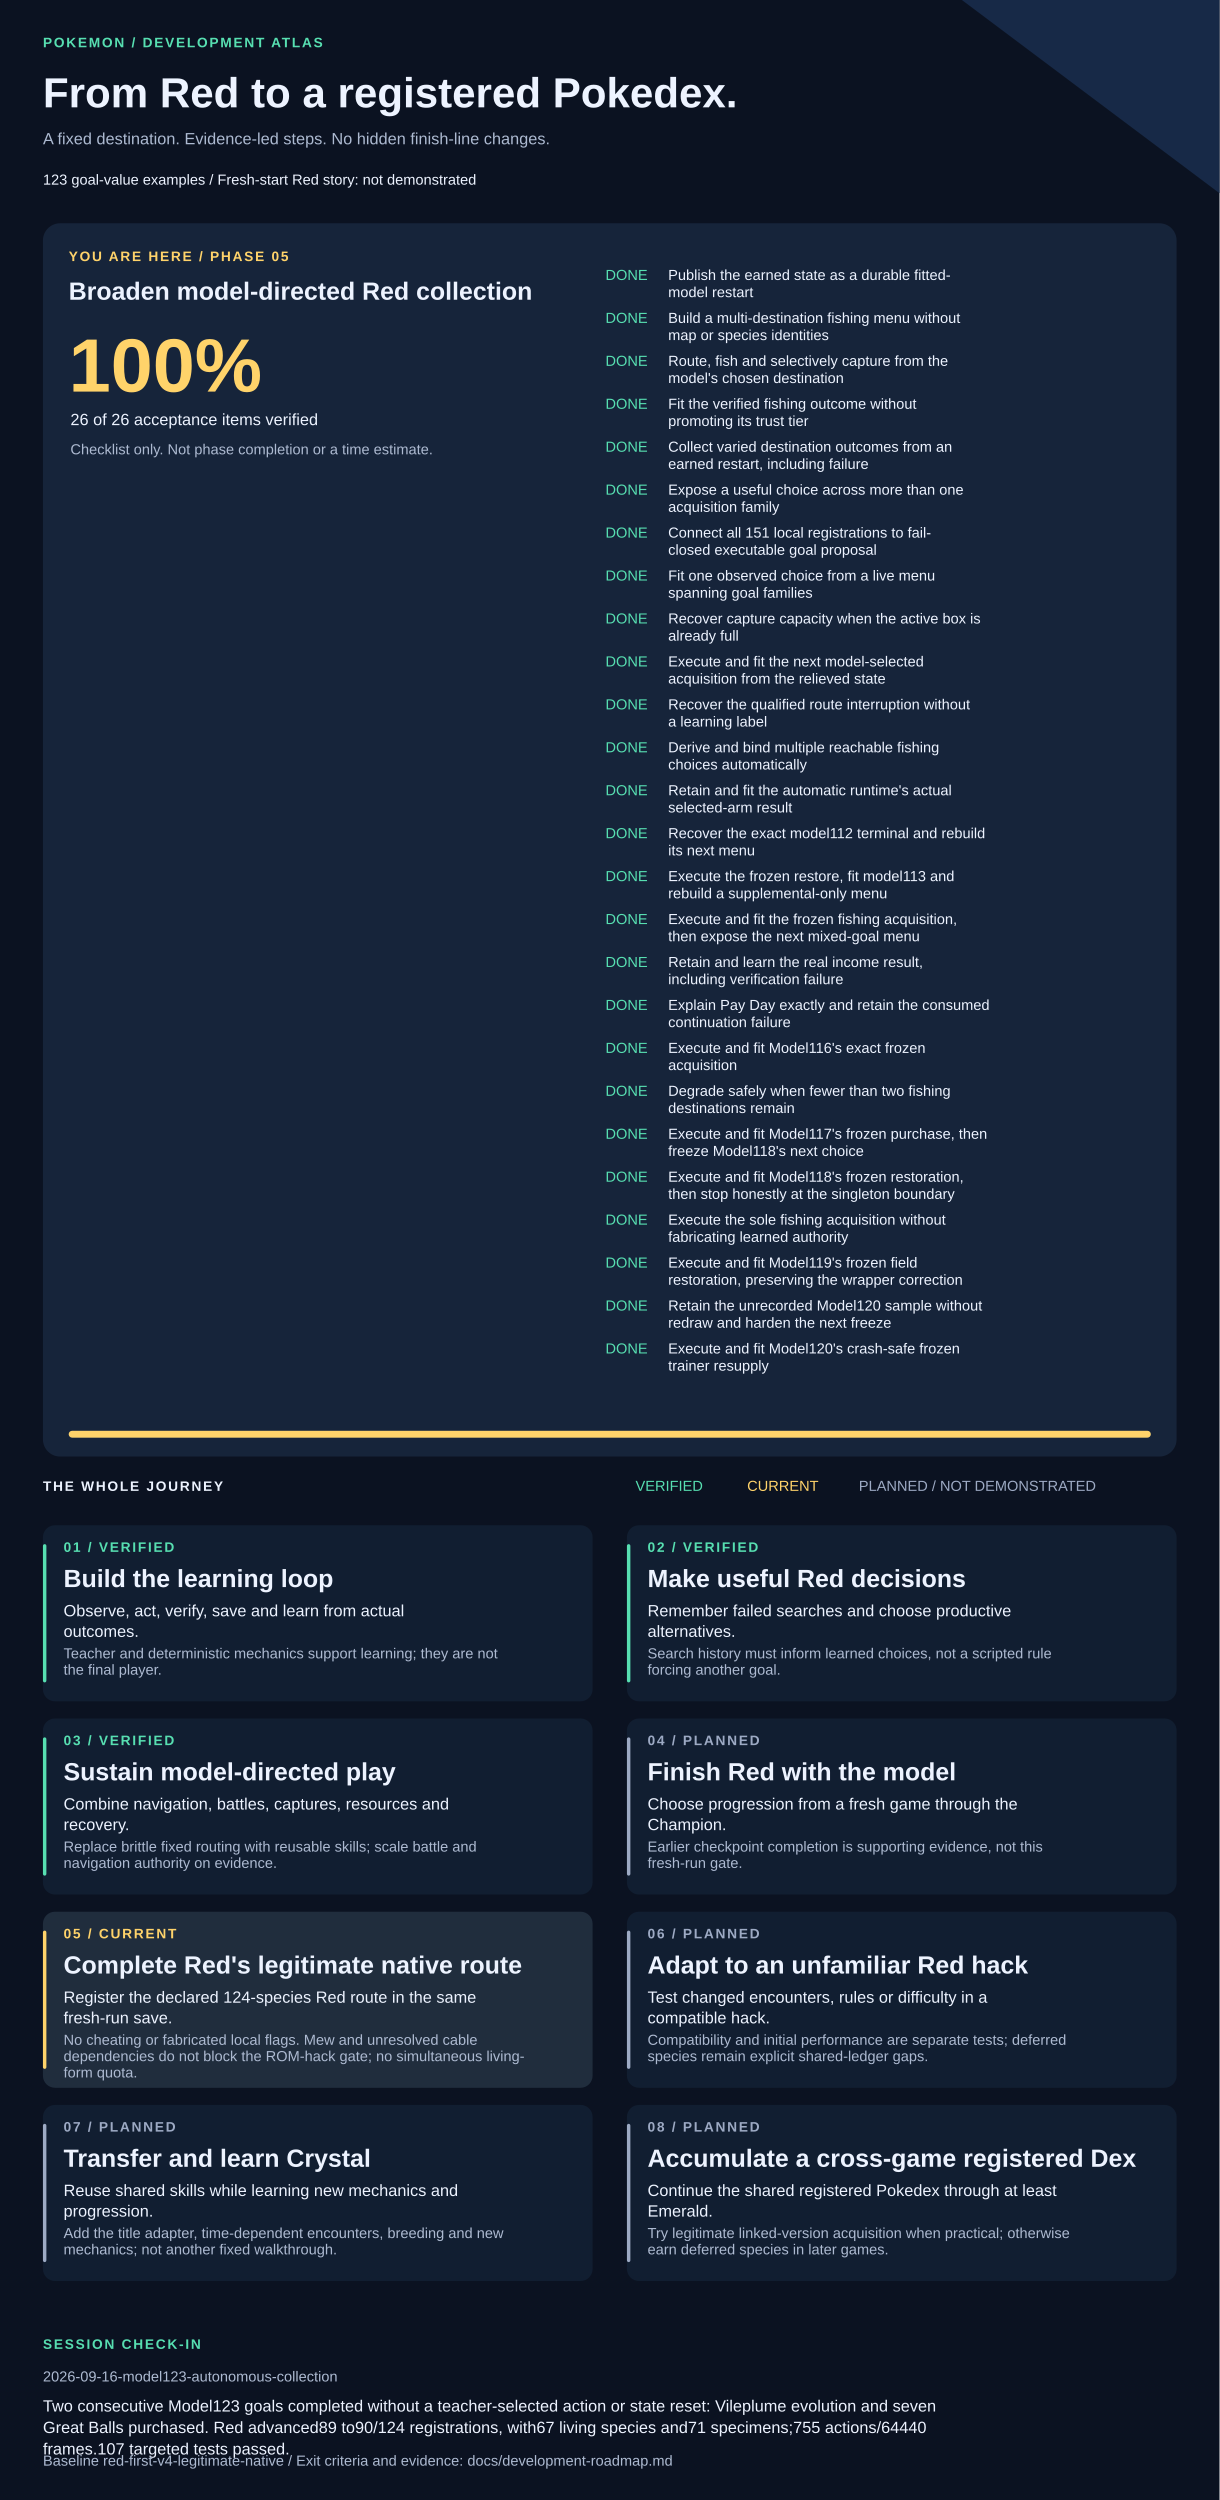
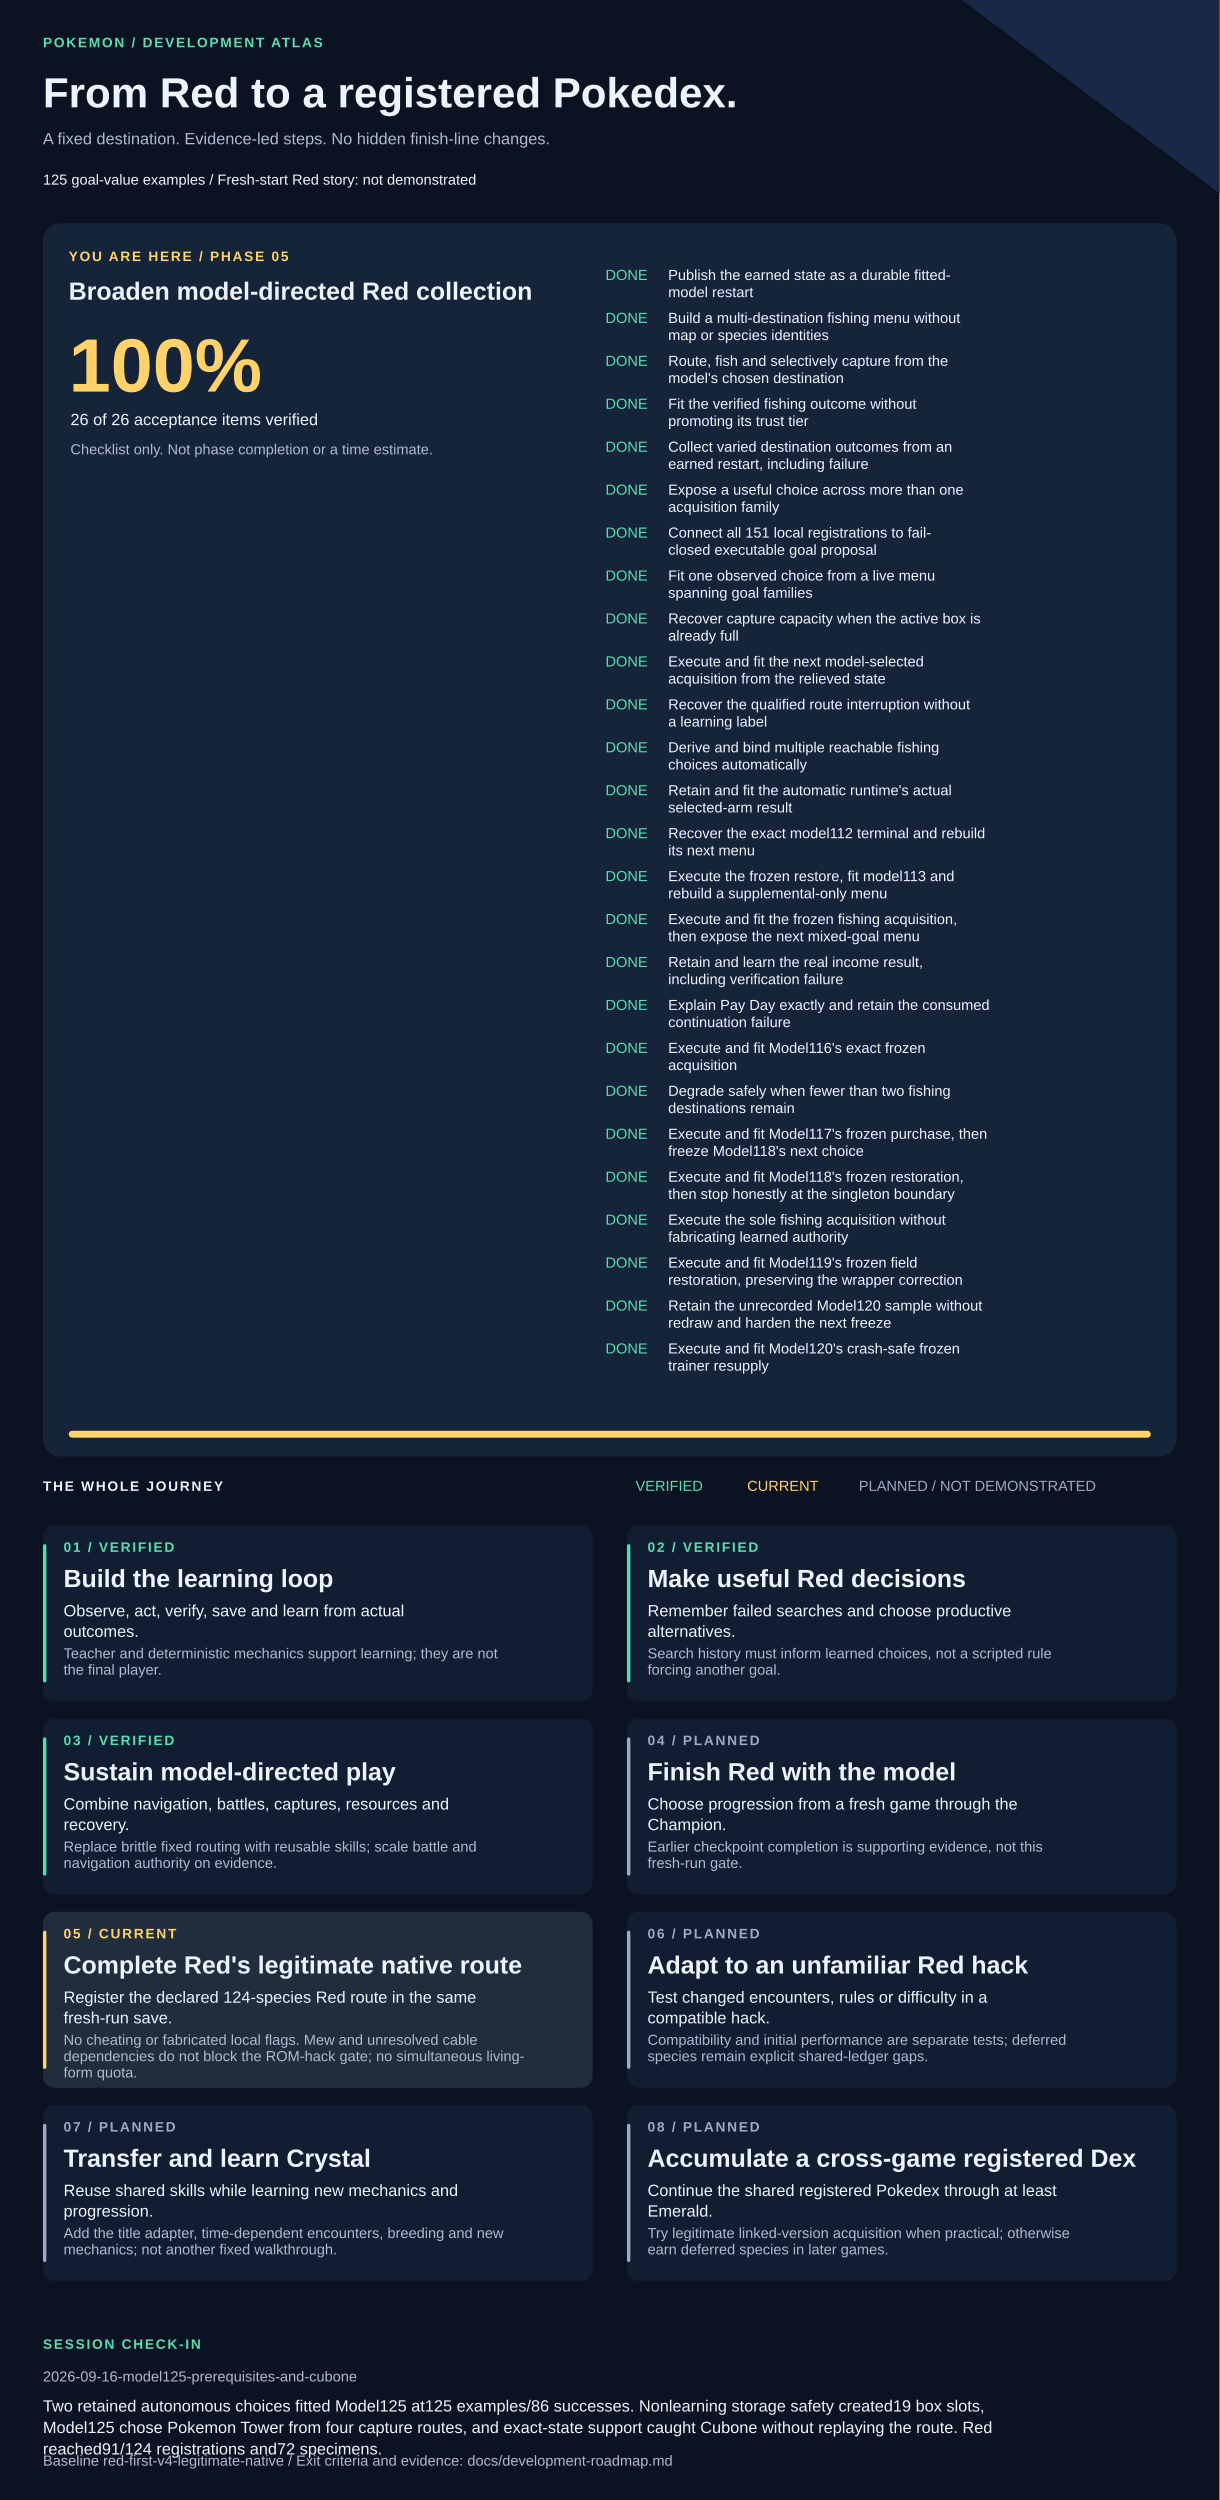
<svg xmlns="http://www.w3.org/2000/svg" width="1420" height="2911" viewBox="0 0 1420 2911" role="img" aria-labelledby="title description">
  <style>text{font-family:Arial,Helvetica,sans-serif;fill:#edf3ff}.muted{fill:#adbad1}.eyebrow{font-size:16px;letter-spacing:2px;font-weight:bold}.heading{font-size:29px;font-weight:bold}.body{font-size:19px}.small{font-size:17px}</style>
  <rect width="1420" height="2911" fill="#0b1221" />
  <path d="M1120 0H1420V225Z" fill="#172947" />
  <text x="50" y="55" class="eyebrow" style="fill:#57dfb1">POKEMON / DEVELOPMENT ATLAS</text>
  <text x="50" y="125" style="font-size:49px;font-weight:bold">From Red to a registered Pokedex.</text>
  <text x="50" y="168" class="body muted">A fixed destination. Evidence-led steps. No hidden finish-line changes.</text>
-   <text x="50" y="215" class="small">123 goal-value examples  /  Fresh-start Red story: not demonstrated</text>
+   <text x="50" y="215" class="small">125 goal-value examples  /  Fresh-start Red story: not demonstrated</text>
  <rect x="50" y="260" width="1320" height="1436" rx="20" fill="#16243a" />
  <text x="80" y="304" class="eyebrow" style="fill:#ffd36a">YOU ARE HERE / PHASE 05</text>
  <text x="80" y="349" class="heading">Broaden model-directed Red collection</text>
  <text x="80" y="456" style="font-size:88px;font-weight:bold;fill:#ffd36a">100%</text>
  <text x="82" y="495" class="body">26 of 26 acceptance items verified</text>
  <text x="82" y="529" class="small muted">Checklist only. Not phase completion or a time estimate.</text>
  <text x="705" y="326" class="small" style="fill:#57dfb1">DONE</text>
  <text x="778" y="326" class="small">Publish the earned state as a durable fitted-</text>
  <text x="778" y="346" class="small">model restart</text>
  <text x="705" y="376" class="small" style="fill:#57dfb1">DONE</text>
  <text x="778" y="376" class="small">Build a multi-destination fishing menu without</text>
  <text x="778" y="396" class="small">map or species identities</text>
  <text x="705" y="426" class="small" style="fill:#57dfb1">DONE</text>
  <text x="778" y="426" class="small">Route, fish and selectively capture from the</text>
  <text x="778" y="446" class="small">model's chosen destination</text>
  <text x="705" y="476" class="small" style="fill:#57dfb1">DONE</text>
  <text x="778" y="476" class="small">Fit the verified fishing outcome without</text>
  <text x="778" y="496" class="small">promoting its trust tier</text>
  <text x="705" y="526" class="small" style="fill:#57dfb1">DONE</text>
  <text x="778" y="526" class="small">Collect varied destination outcomes from an</text>
  <text x="778" y="546" class="small">earned restart, including failure</text>
  <text x="705" y="576" class="small" style="fill:#57dfb1">DONE</text>
  <text x="778" y="576" class="small">Expose a useful choice across more than one</text>
  <text x="778" y="596" class="small">acquisition family</text>
  <text x="705" y="626" class="small" style="fill:#57dfb1">DONE</text>
  <text x="778" y="626" class="small">Connect all 151 local registrations to fail-</text>
  <text x="778" y="646" class="small">closed executable goal proposal</text>
  <text x="705" y="676" class="small" style="fill:#57dfb1">DONE</text>
  <text x="778" y="676" class="small">Fit one observed choice from a live menu</text>
  <text x="778" y="696" class="small">spanning goal families</text>
  <text x="705" y="726" class="small" style="fill:#57dfb1">DONE</text>
  <text x="778" y="726" class="small">Recover capture capacity when the active box is</text>
  <text x="778" y="746" class="small">already full</text>
  <text x="705" y="776" class="small" style="fill:#57dfb1">DONE</text>
  <text x="778" y="776" class="small">Execute and fit the next model-selected</text>
  <text x="778" y="796" class="small">acquisition from the relieved state</text>
  <text x="705" y="826" class="small" style="fill:#57dfb1">DONE</text>
  <text x="778" y="826" class="small">Recover the qualified route interruption without</text>
  <text x="778" y="846" class="small">a learning label</text>
  <text x="705" y="876" class="small" style="fill:#57dfb1">DONE</text>
  <text x="778" y="876" class="small">Derive and bind multiple reachable fishing</text>
  <text x="778" y="896" class="small">choices automatically</text>
  <text x="705" y="926" class="small" style="fill:#57dfb1">DONE</text>
  <text x="778" y="926" class="small">Retain and fit the automatic runtime's actual</text>
  <text x="778" y="946" class="small">selected-arm result</text>
  <text x="705" y="976" class="small" style="fill:#57dfb1">DONE</text>
  <text x="778" y="976" class="small">Recover the exact model112 terminal and rebuild</text>
  <text x="778" y="996" class="small">its next menu</text>
  <text x="705" y="1026" class="small" style="fill:#57dfb1">DONE</text>
  <text x="778" y="1026" class="small">Execute the frozen restore, fit model113 and</text>
  <text x="778" y="1046" class="small">rebuild a supplemental-only menu</text>
  <text x="705" y="1076" class="small" style="fill:#57dfb1">DONE</text>
  <text x="778" y="1076" class="small">Execute and fit the frozen fishing acquisition,</text>
  <text x="778" y="1096" class="small">then expose the next mixed-goal menu</text>
  <text x="705" y="1126" class="small" style="fill:#57dfb1">DONE</text>
  <text x="778" y="1126" class="small">Retain and learn the real income result,</text>
  <text x="778" y="1146" class="small">including verification failure</text>
  <text x="705" y="1176" class="small" style="fill:#57dfb1">DONE</text>
  <text x="778" y="1176" class="small">Explain Pay Day exactly and retain the consumed</text>
  <text x="778" y="1196" class="small">continuation failure</text>
  <text x="705" y="1226" class="small" style="fill:#57dfb1">DONE</text>
  <text x="778" y="1226" class="small">Execute and fit Model116's exact frozen</text>
  <text x="778" y="1246" class="small">acquisition</text>
  <text x="705" y="1276" class="small" style="fill:#57dfb1">DONE</text>
  <text x="778" y="1276" class="small">Degrade safely when fewer than two fishing</text>
  <text x="778" y="1296" class="small">destinations remain</text>
  <text x="705" y="1326" class="small" style="fill:#57dfb1">DONE</text>
  <text x="778" y="1326" class="small">Execute and fit Model117's frozen purchase, then</text>
  <text x="778" y="1346" class="small">freeze Model118's next choice</text>
  <text x="705" y="1376" class="small" style="fill:#57dfb1">DONE</text>
  <text x="778" y="1376" class="small">Execute and fit Model118's frozen restoration,</text>
  <text x="778" y="1396" class="small">then stop honestly at the singleton boundary</text>
  <text x="705" y="1426" class="small" style="fill:#57dfb1">DONE</text>
  <text x="778" y="1426" class="small">Execute the sole fishing acquisition without</text>
  <text x="778" y="1446" class="small">fabricating learned authority</text>
  <text x="705" y="1476" class="small" style="fill:#57dfb1">DONE</text>
  <text x="778" y="1476" class="small">Execute and fit Model119's frozen field</text>
  <text x="778" y="1496" class="small">restoration, preserving the wrapper correction</text>
  <text x="705" y="1526" class="small" style="fill:#57dfb1">DONE</text>
  <text x="778" y="1526" class="small">Retain the unrecorded Model120 sample without</text>
  <text x="778" y="1546" class="small">redraw and harden the next freeze</text>
  <text x="705" y="1576" class="small" style="fill:#57dfb1">DONE</text>
  <text x="778" y="1576" class="small">Execute and fit Model120's crash-safe frozen</text>
  <text x="778" y="1596" class="small">trainer resupply</text>
  <rect x="80" y="1666" width="1260" height="8" rx="4" fill="#293b55" />
  <rect x="80" y="1666" width="1260" height="8" rx="4" fill="#ffd36a" />
  <text x="50" y="1736" class="eyebrow">THE WHOLE JOURNEY</text>
  <text x="740" y="1736" class="small" style="fill:#57dfb1">VERIFIED</text>
  <text x="870" y="1736" class="small" style="fill:#ffd36a">CURRENT</text>
  <text x="1000" y="1736" class="small" style="fill:#9daac4">PLANNED / NOT DEMONSTRATED</text>
  <rect x="50" y="1776" width="640" height="205" rx="14" fill="#111e31" />
  <rect x="50" y="1798" width="4" height="161" rx="2" fill="#57dfb1" />
  <text x="74" y="1807" class="eyebrow" style="fill:#57dfb1">01 / VERIFIED</text>
  <text x="74" y="1848" class="heading">Build the learning loop</text>
  <text x="74" y="1882" class="body">Observe, act, verify, save and learn from actual</text>
  <text x="74" y="1906" class="body">outcomes.</text>
  <text x="74" y="1931" class="small muted">Teacher and deterministic mechanics support learning; they are not</text>
  <text x="74" y="1950" class="small muted">the final player.</text>
  <rect x="730" y="1776" width="640" height="205" rx="14" fill="#111e31" />
  <rect x="730" y="1798" width="4" height="161" rx="2" fill="#57dfb1" />
  <text x="754" y="1807" class="eyebrow" style="fill:#57dfb1">02 / VERIFIED</text>
  <text x="754" y="1848" class="heading">Make useful Red decisions</text>
  <text x="754" y="1882" class="body">Remember failed searches and choose productive</text>
  <text x="754" y="1906" class="body">alternatives.</text>
  <text x="754" y="1931" class="small muted">Search history must inform learned choices, not a scripted rule</text>
  <text x="754" y="1950" class="small muted">forcing another goal.</text>
  <rect x="50" y="2001" width="640" height="205" rx="14" fill="#111e31" />
  <rect x="50" y="2023" width="4" height="161" rx="2" fill="#57dfb1" />
  <text x="74" y="2032" class="eyebrow" style="fill:#57dfb1">03 / VERIFIED</text>
  <text x="74" y="2073" class="heading">Sustain model-directed play</text>
  <text x="74" y="2107" class="body">Combine navigation, battles, captures, resources and</text>
  <text x="74" y="2131" class="body">recovery.</text>
  <text x="74" y="2156" class="small muted">Replace brittle fixed routing with reusable skills; scale battle and</text>
  <text x="74" y="2175" class="small muted">navigation authority on evidence.</text>
  <rect x="730" y="2001" width="640" height="205" rx="14" fill="#111e31" />
  <rect x="730" y="2023" width="4" height="161" rx="2" fill="#9daac4" />
  <text x="754" y="2032" class="eyebrow" style="fill:#9daac4">04 / PLANNED</text>
  <text x="754" y="2073" class="heading">Finish Red with the model</text>
  <text x="754" y="2107" class="body">Choose progression from a fresh game through the</text>
  <text x="754" y="2131" class="body">Champion.</text>
  <text x="754" y="2156" class="small muted">Earlier checkpoint completion is supporting evidence, not this</text>
  <text x="754" y="2175" class="small muted">fresh-run gate.</text>
  <rect x="50" y="2226" width="640" height="205" rx="14" fill="#202d3d" />
  <rect x="50" y="2248" width="4" height="161" rx="2" fill="#ffd36a" />
  <text x="74" y="2257" class="eyebrow" style="fill:#ffd36a">05 / CURRENT</text>
  <text x="74" y="2298" class="heading">Complete Red's legitimate native route</text>
  <text x="74" y="2332" class="body">Register the declared 124-species Red route in the same</text>
  <text x="74" y="2356" class="body">fresh-run save.</text>
  <text x="74" y="2381" class="small muted">No cheating or fabricated local flags. Mew and unresolved cable</text>
  <text x="74" y="2400" class="small muted">dependencies do not block the ROM-hack gate; no simultaneous living-</text>
  <text x="74" y="2419" class="small muted">form quota.</text>
  <rect x="730" y="2226" width="640" height="205" rx="14" fill="#111e31" />
  <rect x="730" y="2248" width="4" height="161" rx="2" fill="#9daac4" />
  <text x="754" y="2257" class="eyebrow" style="fill:#9daac4">06 / PLANNED</text>
  <text x="754" y="2298" class="heading">Adapt to an unfamiliar Red hack</text>
  <text x="754" y="2332" class="body">Test changed encounters, rules or difficulty in a</text>
  <text x="754" y="2356" class="body">compatible hack.</text>
  <text x="754" y="2381" class="small muted">Compatibility and initial performance are separate tests; deferred</text>
  <text x="754" y="2400" class="small muted">species remain explicit shared-ledger gaps.</text>
  <rect x="50" y="2451" width="640" height="205" rx="14" fill="#111e31" />
  <rect x="50" y="2473" width="4" height="161" rx="2" fill="#9daac4" />
  <text x="74" y="2482" class="eyebrow" style="fill:#9daac4">07 / PLANNED</text>
  <text x="74" y="2523" class="heading">Transfer and learn Crystal</text>
  <text x="74" y="2557" class="body">Reuse shared skills while learning new mechanics and</text>
  <text x="74" y="2581" class="body">progression.</text>
  <text x="74" y="2606" class="small muted">Add the title adapter, time-dependent encounters, breeding and new</text>
  <text x="74" y="2625" class="small muted">mechanics; not another fixed walkthrough.</text>
  <rect x="730" y="2451" width="640" height="205" rx="14" fill="#111e31" />
  <rect x="730" y="2473" width="4" height="161" rx="2" fill="#9daac4" />
  <text x="754" y="2482" class="eyebrow" style="fill:#9daac4">08 / PLANNED</text>
  <text x="754" y="2523" class="heading">Accumulate a cross-game registered Dex</text>
  <text x="754" y="2557" class="body">Continue the shared registered Pokedex through at least</text>
  <text x="754" y="2581" class="body">Emerald.</text>
  <text x="754" y="2606" class="small muted">Try legitimate linked-version acquisition when practical; otherwise</text>
  <text x="754" y="2625" class="small muted">earn deferred species in later games.</text>
  <text x="50" y="2735" class="eyebrow" style="fill:#57dfb1">SESSION CHECK-IN</text>
-   <text x="50" y="2773" class="small muted">2026-09-16-model123-autonomous-collection</text>
-   <text x="50" y="2808" class="body">Two consecutive Model123 goals completed without a teacher-selected action or state reset: Vileplume evolution and seven</text>
-   <text x="50" y="2833" class="body">Great Balls purchased. Red advanced89 to90/124 registrations, with67 living species and71 specimens;755 actions/64440</text>
-   <text x="50" y="2858" class="body">frames.107 targeted tests passed.</text>
+   <text x="50" y="2773" class="small muted">2026-09-16-model125-prerequisites-and-cubone</text>
+   <text x="50" y="2808" class="body">Two retained autonomous choices fitted Model125 at125 examples/86 successes. Nonlearning storage safety created19 box slots,</text>
+   <text x="50" y="2833" class="body">Model125 chose Pokemon Tower from four capture routes, and exact-state support caught Cubone without replaying the route. Red</text>
+   <text x="50" y="2858" class="body">reached91/124 registrations and72 specimens.</text>
  <text x="50" y="2871" class="small muted">Baseline red-first-v4-legitimate-native / Exit criteria and evidence: docs/development-roadmap.md</text>
</svg>
